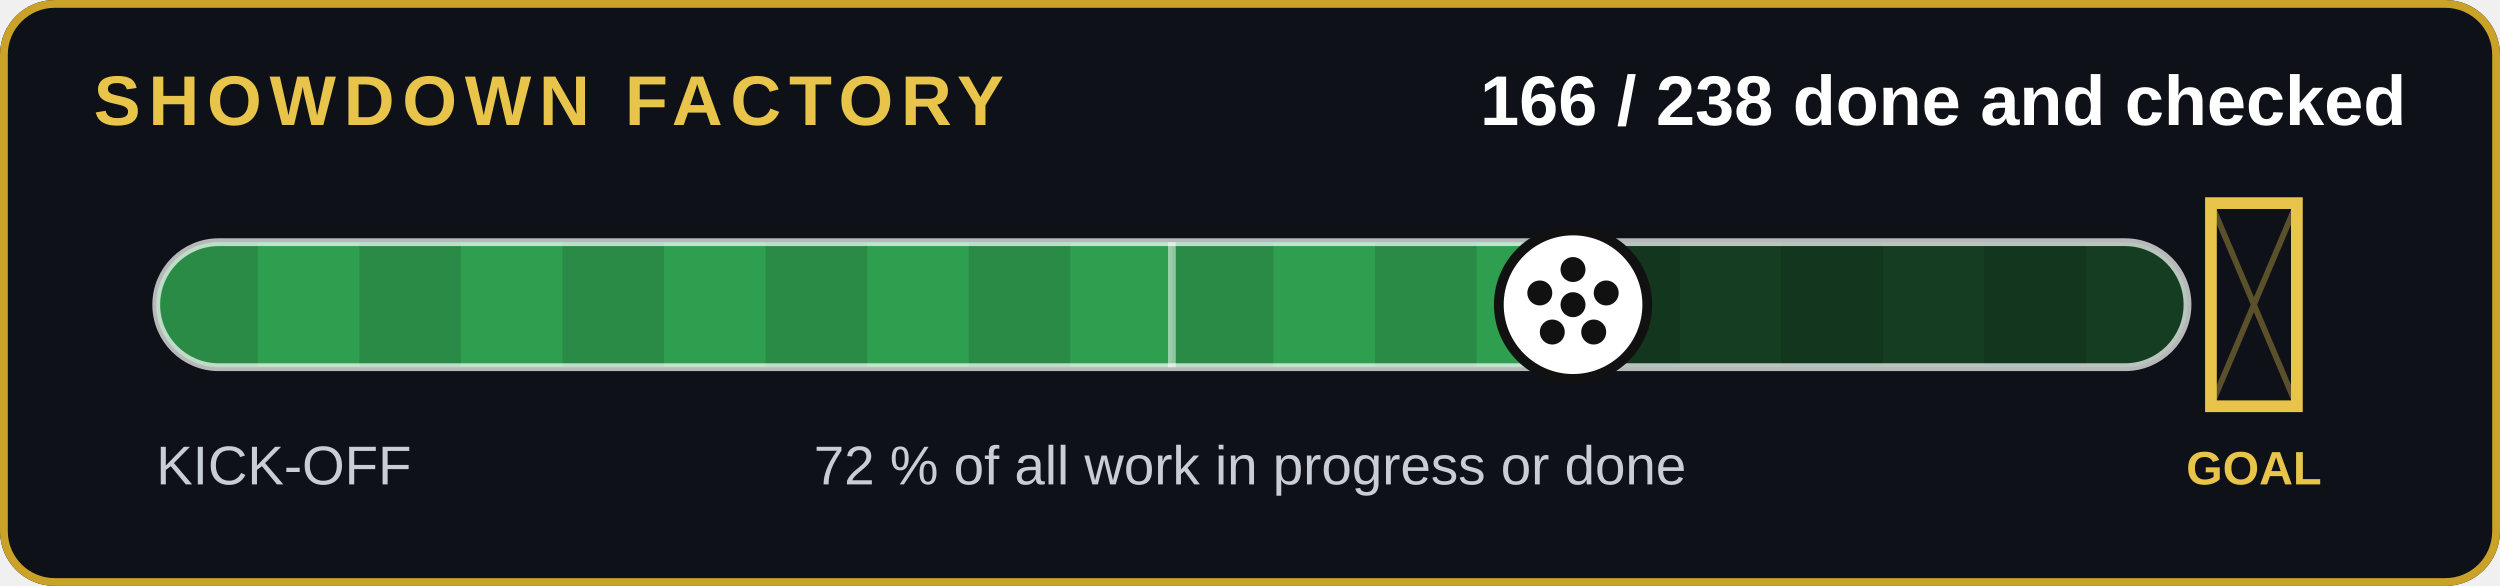
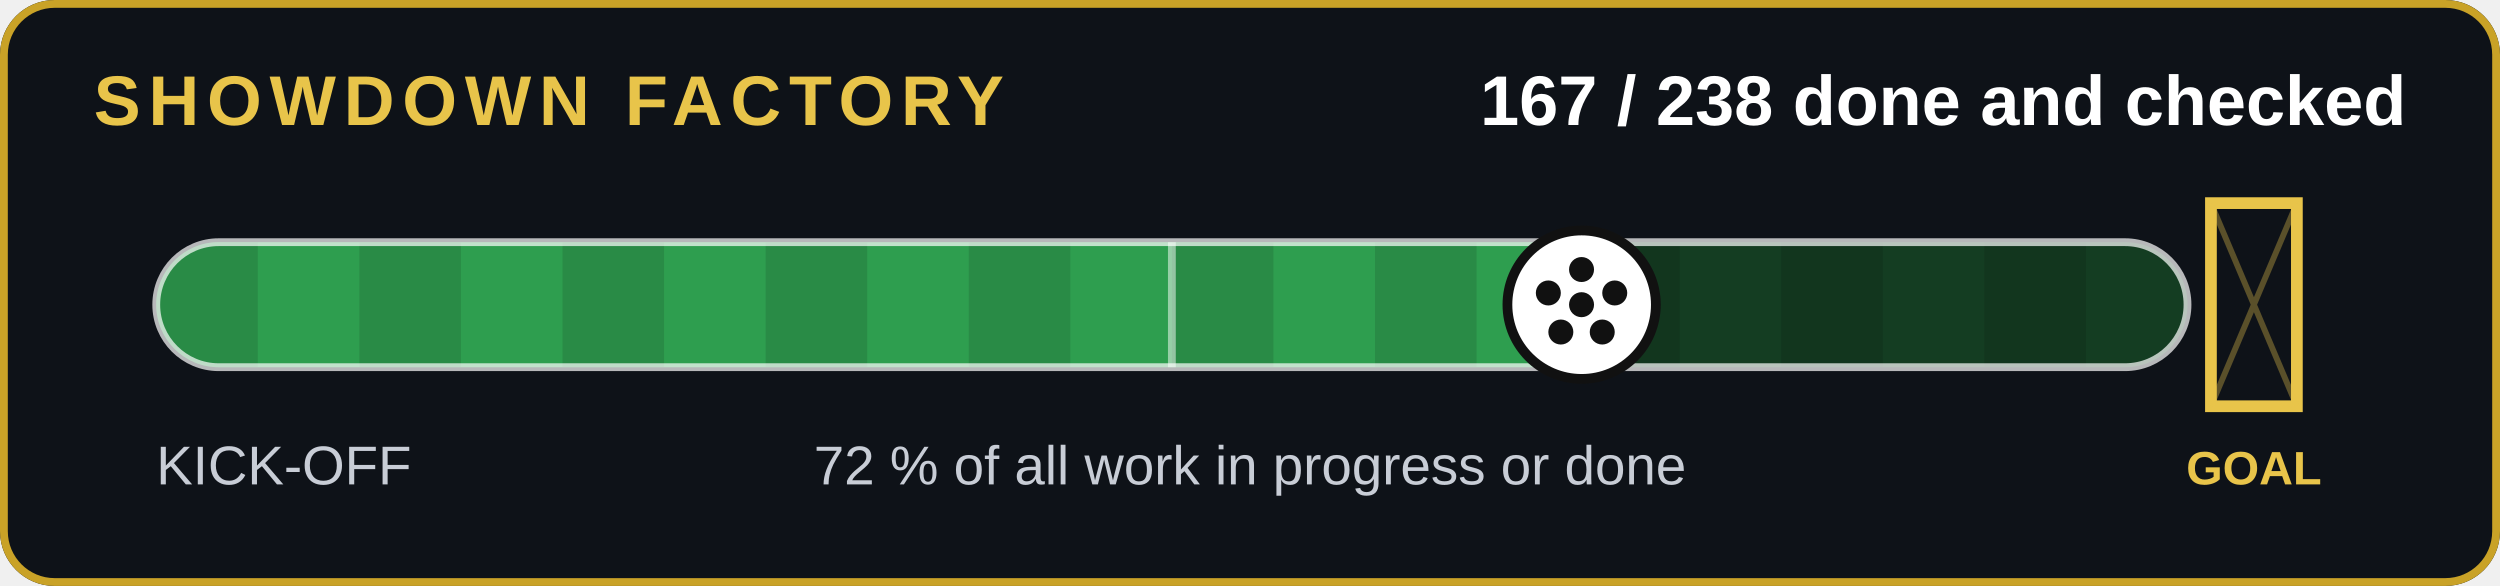
- <svg xmlns="http://www.w3.org/2000/svg" width="640" height="150" viewBox="0 0 640 150" role="img" aria-label="166 of 238 jobs done and checked">
+ <svg xmlns="http://www.w3.org/2000/svg" width="640" height="150" viewBox="0 0 640 150" role="img" aria-label="167 of 238 jobs done and checked">
  <rect width="640" height="150" rx="14" fill="#0e1218" />
  <rect x="1" y="1" width="638" height="148" rx="13" fill="none" stroke="#c9a227" stroke-width="2" />
  <text x="24" y="32" font-family="Arial,Helvetica,sans-serif" font-size="18" font-weight="700" fill="#e8c44a" letter-spacing="2">SHOWDOWN FACTORY</text>
-   <text x="616" y="32" text-anchor="end" font-family="Arial,Helvetica,sans-serif" font-size="18" font-weight="700" fill="#fff">166 / 238 done and checked</text>
+   <text x="616" y="32" text-anchor="end" font-family="Arial,Helvetica,sans-serif" font-size="18" font-weight="700" fill="#fff">167 / 238 done and checked</text>
  <clipPath id="c">
    <rect x="40" y="62" width="520" height="32" rx="16" />
  </clipPath>
  <rect x="40" y="62" width="520" height="32" rx="16" fill="#143d22" />
  <g clip-path="url(#c)">
-     <rect x="40" y="62" width="362.7" height="32" fill="#2e9e4f" />
+     <rect x="40" y="62" width="364.9" height="32" fill="#2e9e4f" />
    <rect x="40" y="62" width="26" height="32" fill="#000" opacity=".12" />
    <rect x="92" y="62" width="26" height="32" fill="#000" opacity=".12" />
    <rect x="144" y="62" width="26" height="32" fill="#000" opacity=".12" />
    <rect x="196" y="62" width="26" height="32" fill="#000" opacity=".12" />
    <rect x="248" y="62" width="26" height="32" fill="#000" opacity=".12" />
    <rect x="300" y="62" width="26" height="32" fill="#000" opacity=".12" />
    <rect x="352" y="62" width="26" height="32" fill="#000" opacity=".12" />
    <rect x="404" y="62" width="26" height="32" fill="#000" opacity=".12" />
    <rect x="456" y="62" width="26" height="32" fill="#000" opacity=".12" />
    <rect x="508" y="62" width="26" height="32" fill="#000" opacity=".12" />
  </g>
  <rect x="40" y="62" width="520" height="32" rx="16" fill="none" stroke="#fff" stroke-opacity=".7" stroke-width="2" />
  <line x1="300" y1="62" x2="300" y2="94" stroke="#fff" stroke-opacity=".5" stroke-width="2" />
  <g stroke="#e8c44a" stroke-width="3" fill="none">
    <path d="M566 52v52h22v-52z" />
  </g>
  <path d="M566 52l22 52M588 52l-22 52" stroke="#e8c44a" stroke-opacity=".35" stroke-width="1.5" />
  <text x="577" y="124" text-anchor="middle" font-family="Arial,Helvetica,sans-serif" font-size="12" font-weight="700" fill="#e8c44a">GOAL</text>
-   <circle cx="402.7" cy="78" r="19" fill="#fff" stroke="#111" stroke-width="2.5" />
+   <circle cx="404.9" cy="78" r="19" fill="#fff" stroke="#111" stroke-width="2.5" />
  <g transform="translate(0,0)">
-     <circle cx="402.689" cy="78" r="3.2" fill="#111" />
-     <circle cx="402.689" cy="69" r="3.2" fill="#111" />
-     <circle cx="411.189" cy="75" r="3.2" fill="#111" />
-     <circle cx="407.989" cy="85" r="3.2" fill="#111" />
-     <circle cx="397.389" cy="85" r="3.2" fill="#111" />
-     <circle cx="394.189" cy="75" r="3.2" fill="#111" />
+     <circle cx="404.874" cy="78" r="3.2" fill="#111" />
+     <circle cx="404.874" cy="69" r="3.2" fill="#111" />
+     <circle cx="413.374" cy="75" r="3.2" fill="#111" />
+     <circle cx="410.174" cy="85" r="3.2" fill="#111" />
+     <circle cx="399.574" cy="85" r="3.2" fill="#111" />
+     <circle cx="396.374" cy="75" r="3.2" fill="#111" />
  </g>
  <text x="40" y="124" font-family="Arial,Helvetica,sans-serif" font-size="14" fill="#c8cdd6">KICK-OFF</text>
  <text x="320" y="124" text-anchor="middle" font-family="Arial,Helvetica,sans-serif" font-size="14" fill="#c8cdd6">72 % of all work in progress or done</text>
</svg>
